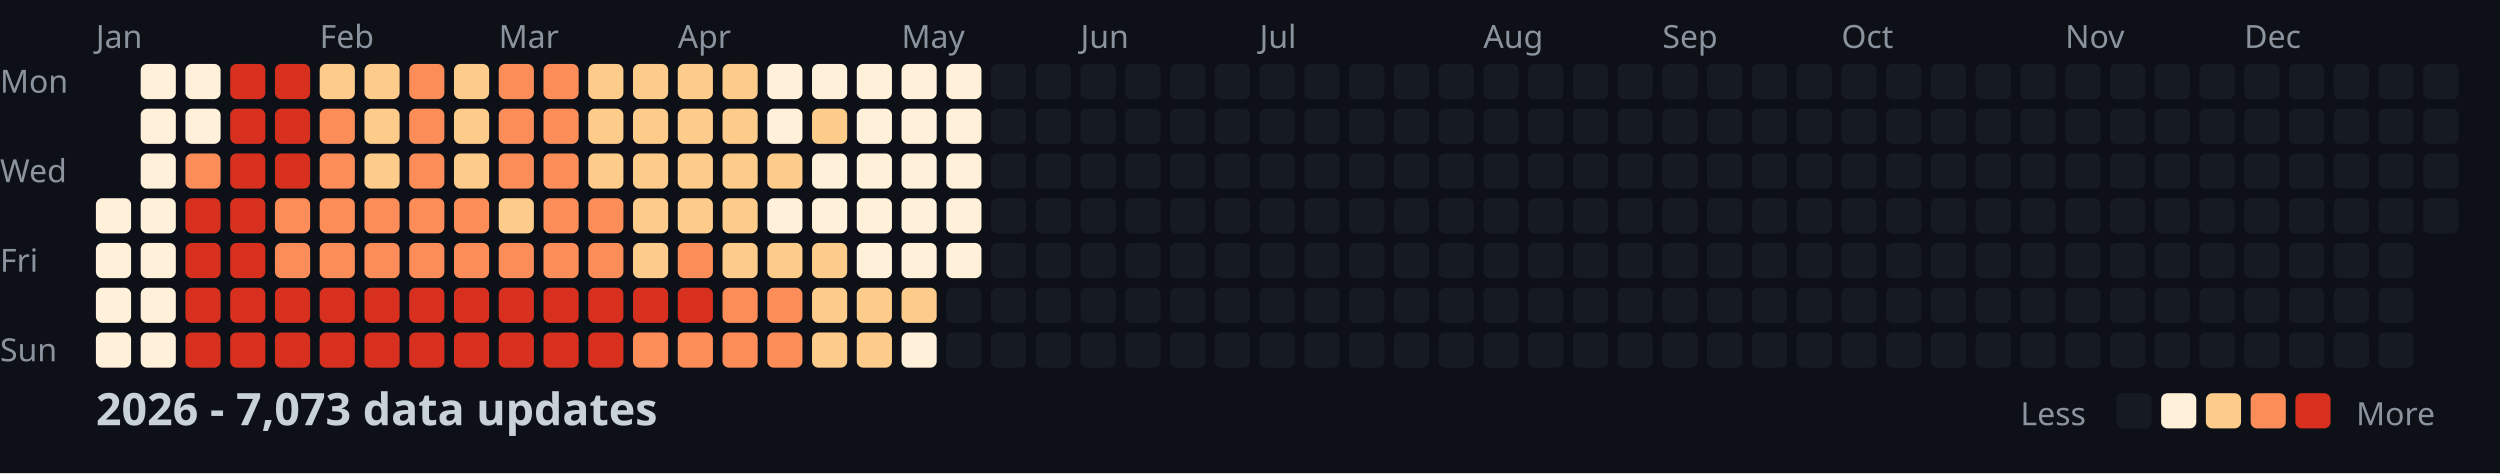
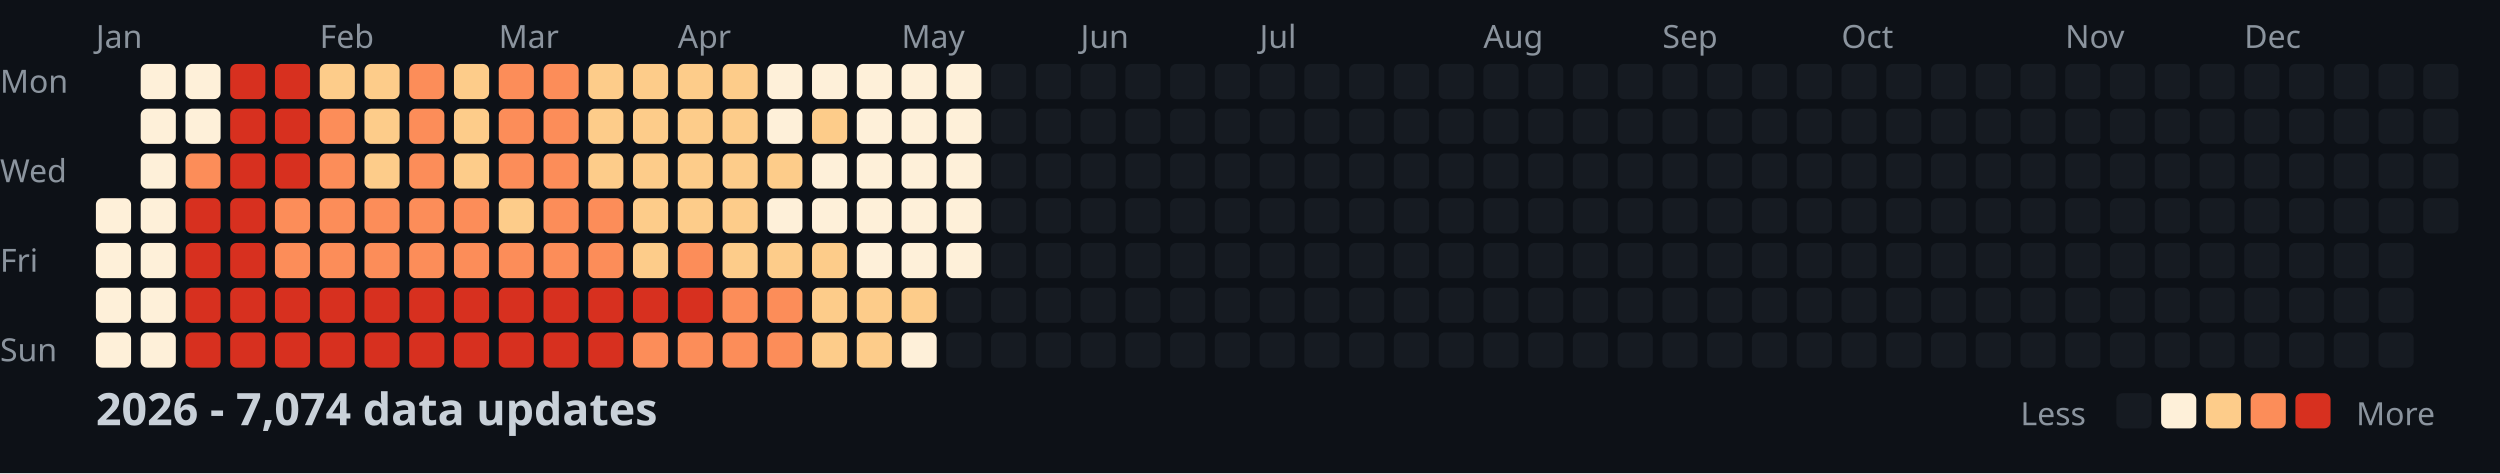
<svg xmlns="http://www.w3.org/2000/svg" width="782" height="148">
  <style>
    .month { font: 10px sans-serif; fill: #8b949e; }
    .day { font: 10px sans-serif; fill: #8b949e; }
    .title { font: bold 14px sans-serif; fill: #c9d1d9; }
    .legend { font: 10px sans-serif; fill: #8b949e; }
  </style>
  <rect width="100%" height="100%" fill="#0d1117" />
  <text x="0" y="29" class="day">Mon</text>
  <text x="0" y="57" class="day">Wed</text>
  <text x="0" y="85" class="day">Fri</text>
  <text x="0" y="113" class="day">Sun</text>
  <text x="30" y="15" class="month">Jan</text>
  <text x="100" y="15" class="month">Feb</text>
  <text x="156" y="15" class="month">Mar</text>
  <text x="212" y="15" class="month">Apr</text>
  <text x="282" y="15" class="month">May</text>
  <text x="338" y="15" class="month">Jun</text>
  <text x="394" y="15" class="month">Jul</text>
  <text x="464" y="15" class="month">Aug</text>
  <text x="520" y="15" class="month">Sep</text>
  <text x="576" y="15" class="month">Oct</text>
  <text x="646" y="15" class="month">Nov</text>
  <text x="702" y="15" class="month">Dec</text>
  <rect x="30" y="62" width="11" height="11" fill="#fef0d9" rx="2" />
  <rect x="30" y="76" width="11" height="11" fill="#fef0d9" rx="2" />
  <rect x="30" y="90" width="11" height="11" fill="#fef0d9" rx="2" />
  <rect x="30" y="104" width="11" height="11" fill="#fef0d9" rx="2" />
  <rect x="44" y="20" width="11" height="11" fill="#fef0d9" rx="2" />
  <rect x="44" y="34" width="11" height="11" fill="#fef0d9" rx="2" />
  <rect x="44" y="48" width="11" height="11" fill="#fef0d9" rx="2" />
  <rect x="44" y="62" width="11" height="11" fill="#fef0d9" rx="2" />
  <rect x="44" y="76" width="11" height="11" fill="#fef0d9" rx="2" />
  <rect x="44" y="90" width="11" height="11" fill="#fef0d9" rx="2" />
  <rect x="44" y="104" width="11" height="11" fill="#fef0d9" rx="2" />
  <rect x="58" y="20" width="11" height="11" fill="#fef0d9" rx="2" />
  <rect x="58" y="34" width="11" height="11" fill="#fef0d9" rx="2" />
  <rect x="58" y="48" width="11" height="11" fill="#fc8d59" rx="2" />
  <rect x="58" y="62" width="11" height="11" fill="#d7301f" rx="2" />
  <rect x="58" y="76" width="11" height="11" fill="#d7301f" rx="2" />
  <rect x="58" y="90" width="11" height="11" fill="#d7301f" rx="2" />
  <rect x="58" y="104" width="11" height="11" fill="#d7301f" rx="2" />
  <rect x="72" y="20" width="11" height="11" fill="#d7301f" rx="2" />
  <rect x="72" y="34" width="11" height="11" fill="#d7301f" rx="2" />
  <rect x="72" y="48" width="11" height="11" fill="#d7301f" rx="2" />
  <rect x="72" y="62" width="11" height="11" fill="#d7301f" rx="2" />
  <rect x="72" y="76" width="11" height="11" fill="#d7301f" rx="2" />
  <rect x="72" y="90" width="11" height="11" fill="#d7301f" rx="2" />
  <rect x="72" y="104" width="11" height="11" fill="#d7301f" rx="2" />
  <rect x="86" y="20" width="11" height="11" fill="#d7301f" rx="2" />
  <rect x="86" y="34" width="11" height="11" fill="#d7301f" rx="2" />
  <rect x="86" y="48" width="11" height="11" fill="#d7301f" rx="2" />
  <rect x="86" y="62" width="11" height="11" fill="#fc8d59" rx="2" />
  <rect x="86" y="76" width="11" height="11" fill="#fc8d59" rx="2" />
  <rect x="86" y="90" width="11" height="11" fill="#d7301f" rx="2" />
  <rect x="86" y="104" width="11" height="11" fill="#d7301f" rx="2" />
  <rect x="100" y="20" width="11" height="11" fill="#fdcc8a" rx="2" />
  <rect x="100" y="34" width="11" height="11" fill="#fc8d59" rx="2" />
  <rect x="100" y="48" width="11" height="11" fill="#fc8d59" rx="2" />
  <rect x="100" y="62" width="11" height="11" fill="#fc8d59" rx="2" />
  <rect x="100" y="76" width="11" height="11" fill="#fc8d59" rx="2" />
  <rect x="100" y="90" width="11" height="11" fill="#d7301f" rx="2" />
  <rect x="100" y="104" width="11" height="11" fill="#d7301f" rx="2" />
  <rect x="114" y="20" width="11" height="11" fill="#fdcc8a" rx="2" />
  <rect x="114" y="34" width="11" height="11" fill="#fdcc8a" rx="2" />
  <rect x="114" y="48" width="11" height="11" fill="#fdcc8a" rx="2" />
  <rect x="114" y="62" width="11" height="11" fill="#fc8d59" rx="2" />
  <rect x="114" y="76" width="11" height="11" fill="#fc8d59" rx="2" />
  <rect x="114" y="90" width="11" height="11" fill="#d7301f" rx="2" />
  <rect x="114" y="104" width="11" height="11" fill="#d7301f" rx="2" />
  <rect x="128" y="20" width="11" height="11" fill="#fc8d59" rx="2" />
  <rect x="128" y="34" width="11" height="11" fill="#fc8d59" rx="2" />
  <rect x="128" y="48" width="11" height="11" fill="#fc8d59" rx="2" />
  <rect x="128" y="62" width="11" height="11" fill="#fc8d59" rx="2" />
  <rect x="128" y="76" width="11" height="11" fill="#fc8d59" rx="2" />
  <rect x="128" y="90" width="11" height="11" fill="#d7301f" rx="2" />
  <rect x="128" y="104" width="11" height="11" fill="#d7301f" rx="2" />
  <rect x="142" y="20" width="11" height="11" fill="#fdcc8a" rx="2" />
  <rect x="142" y="34" width="11" height="11" fill="#fdcc8a" rx="2" />
  <rect x="142" y="48" width="11" height="11" fill="#fdcc8a" rx="2" />
  <rect x="142" y="62" width="11" height="11" fill="#fc8d59" rx="2" />
  <rect x="142" y="76" width="11" height="11" fill="#fc8d59" rx="2" />
  <rect x="142" y="90" width="11" height="11" fill="#d7301f" rx="2" />
  <rect x="142" y="104" width="11" height="11" fill="#d7301f" rx="2" />
  <rect x="156" y="20" width="11" height="11" fill="#fc8d59" rx="2" />
  <rect x="156" y="34" width="11" height="11" fill="#fc8d59" rx="2" />
  <rect x="156" y="48" width="11" height="11" fill="#fc8d59" rx="2" />
  <rect x="156" y="62" width="11" height="11" fill="#fdcc8a" rx="2" />
  <rect x="156" y="76" width="11" height="11" fill="#fc8d59" rx="2" />
  <rect x="156" y="90" width="11" height="11" fill="#d7301f" rx="2" />
  <rect x="156" y="104" width="11" height="11" fill="#d7301f" rx="2" />
  <rect x="170" y="20" width="11" height="11" fill="#fc8d59" rx="2" />
  <rect x="170" y="34" width="11" height="11" fill="#fc8d59" rx="2" />
  <rect x="170" y="48" width="11" height="11" fill="#fc8d59" rx="2" />
  <rect x="170" y="62" width="11" height="11" fill="#fc8d59" rx="2" />
  <rect x="170" y="76" width="11" height="11" fill="#fc8d59" rx="2" />
  <rect x="170" y="90" width="11" height="11" fill="#d7301f" rx="2" />
  <rect x="170" y="104" width="11" height="11" fill="#d7301f" rx="2" />
  <rect x="184" y="20" width="11" height="11" fill="#fdcc8a" rx="2" />
  <rect x="184" y="34" width="11" height="11" fill="#fdcc8a" rx="2" />
  <rect x="184" y="48" width="11" height="11" fill="#fdcc8a" rx="2" />
  <rect x="184" y="62" width="11" height="11" fill="#fc8d59" rx="2" />
  <rect x="184" y="76" width="11" height="11" fill="#fc8d59" rx="2" />
  <rect x="184" y="90" width="11" height="11" fill="#d7301f" rx="2" />
  <rect x="184" y="104" width="11" height="11" fill="#d7301f" rx="2" />
  <rect x="198" y="20" width="11" height="11" fill="#fdcc8a" rx="2" />
  <rect x="198" y="34" width="11" height="11" fill="#fdcc8a" rx="2" />
  <rect x="198" y="48" width="11" height="11" fill="#fdcc8a" rx="2" />
  <rect x="198" y="62" width="11" height="11" fill="#fdcc8a" rx="2" />
  <rect x="198" y="76" width="11" height="11" fill="#fdcc8a" rx="2" />
  <rect x="198" y="90" width="11" height="11" fill="#d7301f" rx="2" />
  <rect x="198" y="104" width="11" height="11" fill="#fc8d59" rx="2" />
  <rect x="212" y="20" width="11" height="11" fill="#fdcc8a" rx="2" />
  <rect x="212" y="34" width="11" height="11" fill="#fdcc8a" rx="2" />
  <rect x="212" y="48" width="11" height="11" fill="#fdcc8a" rx="2" />
  <rect x="212" y="62" width="11" height="11" fill="#fdcc8a" rx="2" />
  <rect x="212" y="76" width="11" height="11" fill="#fc8d59" rx="2" />
  <rect x="212" y="90" width="11" height="11" fill="#d7301f" rx="2" />
  <rect x="212" y="104" width="11" height="11" fill="#fc8d59" rx="2" />
  <rect x="226" y="20" width="11" height="11" fill="#fdcc8a" rx="2" />
  <rect x="226" y="34" width="11" height="11" fill="#fdcc8a" rx="2" />
  <rect x="226" y="48" width="11" height="11" fill="#fdcc8a" rx="2" />
  <rect x="226" y="62" width="11" height="11" fill="#fdcc8a" rx="2" />
  <rect x="226" y="76" width="11" height="11" fill="#fdcc8a" rx="2" />
  <rect x="226" y="90" width="11" height="11" fill="#fc8d59" rx="2" />
  <rect x="226" y="104" width="11" height="11" fill="#fc8d59" rx="2" />
  <rect x="240" y="20" width="11" height="11" fill="#fef0d9" rx="2" />
  <rect x="240" y="34" width="11" height="11" fill="#fef0d9" rx="2" />
  <rect x="240" y="48" width="11" height="11" fill="#fdcc8a" rx="2" />
  <rect x="240" y="62" width="11" height="11" fill="#fef0d9" rx="2" />
  <rect x="240" y="76" width="11" height="11" fill="#fdcc8a" rx="2" />
  <rect x="240" y="90" width="11" height="11" fill="#fc8d59" rx="2" />
  <rect x="240" y="104" width="11" height="11" fill="#fc8d59" rx="2" />
  <rect x="254" y="20" width="11" height="11" fill="#fef0d9" rx="2" />
  <rect x="254" y="34" width="11" height="11" fill="#fdcc8a" rx="2" />
  <rect x="254" y="48" width="11" height="11" fill="#fef0d9" rx="2" />
  <rect x="254" y="62" width="11" height="11" fill="#fef0d9" rx="2" />
  <rect x="254" y="76" width="11" height="11" fill="#fdcc8a" rx="2" />
  <rect x="254" y="90" width="11" height="11" fill="#fdcc8a" rx="2" />
  <rect x="254" y="104" width="11" height="11" fill="#fdcc8a" rx="2" />
  <rect x="268" y="20" width="11" height="11" fill="#fef0d9" rx="2" />
  <rect x="268" y="34" width="11" height="11" fill="#fef0d9" rx="2" />
  <rect x="268" y="48" width="11" height="11" fill="#fef0d9" rx="2" />
  <rect x="268" y="62" width="11" height="11" fill="#fef0d9" rx="2" />
  <rect x="268" y="76" width="11" height="11" fill="#fef0d9" rx="2" />
  <rect x="268" y="90" width="11" height="11" fill="#fdcc8a" rx="2" />
  <rect x="268" y="104" width="11" height="11" fill="#fdcc8a" rx="2" />
  <rect x="282" y="20" width="11" height="11" fill="#fef0d9" rx="2" />
  <rect x="282" y="34" width="11" height="11" fill="#fef0d9" rx="2" />
  <rect x="282" y="48" width="11" height="11" fill="#fef0d9" rx="2" />
  <rect x="282" y="62" width="11" height="11" fill="#fef0d9" rx="2" />
  <rect x="282" y="76" width="11" height="11" fill="#fef0d9" rx="2" />
  <rect x="282" y="90" width="11" height="11" fill="#fdcc8a" rx="2" />
  <rect x="282" y="104" width="11" height="11" fill="#fef0d9" rx="2" />
  <rect x="296" y="20" width="11" height="11" fill="#fef0d9" rx="2" />
  <rect x="296" y="34" width="11" height="11" fill="#fef0d9" rx="2" />
  <rect x="296" y="48" width="11" height="11" fill="#fef0d9" rx="2" />
  <rect x="296" y="62" width="11" height="11" fill="#fef0d9" rx="2" />
  <rect x="296" y="76" width="11" height="11" fill="#fef0d9" rx="2" />
  <rect x="296" y="90" width="11" height="11" fill="#161b22" rx="2" />
  <rect x="296" y="104" width="11" height="11" fill="#161b22" rx="2" />
  <rect x="310" y="20" width="11" height="11" fill="#161b22" rx="2" />
  <rect x="310" y="34" width="11" height="11" fill="#161b22" rx="2" />
  <rect x="310" y="48" width="11" height="11" fill="#161b22" rx="2" />
  <rect x="310" y="62" width="11" height="11" fill="#161b22" rx="2" />
  <rect x="310" y="76" width="11" height="11" fill="#161b22" rx="2" />
  <rect x="310" y="90" width="11" height="11" fill="#161b22" rx="2" />
  <rect x="310" y="104" width="11" height="11" fill="#161b22" rx="2" />
  <rect x="324" y="20" width="11" height="11" fill="#161b22" rx="2" />
  <rect x="324" y="34" width="11" height="11" fill="#161b22" rx="2" />
  <rect x="324" y="48" width="11" height="11" fill="#161b22" rx="2" />
  <rect x="324" y="62" width="11" height="11" fill="#161b22" rx="2" />
  <rect x="324" y="76" width="11" height="11" fill="#161b22" rx="2" />
  <rect x="324" y="90" width="11" height="11" fill="#161b22" rx="2" />
  <rect x="324" y="104" width="11" height="11" fill="#161b22" rx="2" />
  <rect x="338" y="20" width="11" height="11" fill="#161b22" rx="2" />
  <rect x="338" y="34" width="11" height="11" fill="#161b22" rx="2" />
  <rect x="338" y="48" width="11" height="11" fill="#161b22" rx="2" />
  <rect x="338" y="62" width="11" height="11" fill="#161b22" rx="2" />
  <rect x="338" y="76" width="11" height="11" fill="#161b22" rx="2" />
  <rect x="338" y="90" width="11" height="11" fill="#161b22" rx="2" />
  <rect x="338" y="104" width="11" height="11" fill="#161b22" rx="2" />
  <rect x="352" y="20" width="11" height="11" fill="#161b22" rx="2" />
  <rect x="352" y="34" width="11" height="11" fill="#161b22" rx="2" />
  <rect x="352" y="48" width="11" height="11" fill="#161b22" rx="2" />
  <rect x="352" y="62" width="11" height="11" fill="#161b22" rx="2" />
  <rect x="352" y="76" width="11" height="11" fill="#161b22" rx="2" />
  <rect x="352" y="90" width="11" height="11" fill="#161b22" rx="2" />
  <rect x="352" y="104" width="11" height="11" fill="#161b22" rx="2" />
  <rect x="366" y="20" width="11" height="11" fill="#161b22" rx="2" />
  <rect x="366" y="34" width="11" height="11" fill="#161b22" rx="2" />
  <rect x="366" y="48" width="11" height="11" fill="#161b22" rx="2" />
  <rect x="366" y="62" width="11" height="11" fill="#161b22" rx="2" />
  <rect x="366" y="76" width="11" height="11" fill="#161b22" rx="2" />
  <rect x="366" y="90" width="11" height="11" fill="#161b22" rx="2" />
  <rect x="366" y="104" width="11" height="11" fill="#161b22" rx="2" />
  <rect x="380" y="20" width="11" height="11" fill="#161b22" rx="2" />
  <rect x="380" y="34" width="11" height="11" fill="#161b22" rx="2" />
  <rect x="380" y="48" width="11" height="11" fill="#161b22" rx="2" />
  <rect x="380" y="62" width="11" height="11" fill="#161b22" rx="2" />
  <rect x="380" y="76" width="11" height="11" fill="#161b22" rx="2" />
  <rect x="380" y="90" width="11" height="11" fill="#161b22" rx="2" />
  <rect x="380" y="104" width="11" height="11" fill="#161b22" rx="2" />
  <rect x="394" y="20" width="11" height="11" fill="#161b22" rx="2" />
  <rect x="394" y="34" width="11" height="11" fill="#161b22" rx="2" />
  <rect x="394" y="48" width="11" height="11" fill="#161b22" rx="2" />
  <rect x="394" y="62" width="11" height="11" fill="#161b22" rx="2" />
  <rect x="394" y="76" width="11" height="11" fill="#161b22" rx="2" />
  <rect x="394" y="90" width="11" height="11" fill="#161b22" rx="2" />
  <rect x="394" y="104" width="11" height="11" fill="#161b22" rx="2" />
  <rect x="408" y="20" width="11" height="11" fill="#161b22" rx="2" />
  <rect x="408" y="34" width="11" height="11" fill="#161b22" rx="2" />
  <rect x="408" y="48" width="11" height="11" fill="#161b22" rx="2" />
  <rect x="408" y="62" width="11" height="11" fill="#161b22" rx="2" />
  <rect x="408" y="76" width="11" height="11" fill="#161b22" rx="2" />
  <rect x="408" y="90" width="11" height="11" fill="#161b22" rx="2" />
  <rect x="408" y="104" width="11" height="11" fill="#161b22" rx="2" />
  <rect x="422" y="20" width="11" height="11" fill="#161b22" rx="2" />
  <rect x="422" y="34" width="11" height="11" fill="#161b22" rx="2" />
  <rect x="422" y="48" width="11" height="11" fill="#161b22" rx="2" />
  <rect x="422" y="62" width="11" height="11" fill="#161b22" rx="2" />
  <rect x="422" y="76" width="11" height="11" fill="#161b22" rx="2" />
  <rect x="422" y="90" width="11" height="11" fill="#161b22" rx="2" />
  <rect x="422" y="104" width="11" height="11" fill="#161b22" rx="2" />
  <rect x="436" y="20" width="11" height="11" fill="#161b22" rx="2" />
  <rect x="436" y="34" width="11" height="11" fill="#161b22" rx="2" />
  <rect x="436" y="48" width="11" height="11" fill="#161b22" rx="2" />
  <rect x="436" y="62" width="11" height="11" fill="#161b22" rx="2" />
  <rect x="436" y="76" width="11" height="11" fill="#161b22" rx="2" />
  <rect x="436" y="90" width="11" height="11" fill="#161b22" rx="2" />
  <rect x="436" y="104" width="11" height="11" fill="#161b22" rx="2" />
  <rect x="450" y="20" width="11" height="11" fill="#161b22" rx="2" />
  <rect x="450" y="34" width="11" height="11" fill="#161b22" rx="2" />
  <rect x="450" y="48" width="11" height="11" fill="#161b22" rx="2" />
  <rect x="450" y="62" width="11" height="11" fill="#161b22" rx="2" />
  <rect x="450" y="76" width="11" height="11" fill="#161b22" rx="2" />
  <rect x="450" y="90" width="11" height="11" fill="#161b22" rx="2" />
  <rect x="450" y="104" width="11" height="11" fill="#161b22" rx="2" />
  <rect x="464" y="20" width="11" height="11" fill="#161b22" rx="2" />
  <rect x="464" y="34" width="11" height="11" fill="#161b22" rx="2" />
  <rect x="464" y="48" width="11" height="11" fill="#161b22" rx="2" />
  <rect x="464" y="62" width="11" height="11" fill="#161b22" rx="2" />
  <rect x="464" y="76" width="11" height="11" fill="#161b22" rx="2" />
  <rect x="464" y="90" width="11" height="11" fill="#161b22" rx="2" />
  <rect x="464" y="104" width="11" height="11" fill="#161b22" rx="2" />
  <rect x="478" y="20" width="11" height="11" fill="#161b22" rx="2" />
  <rect x="478" y="34" width="11" height="11" fill="#161b22" rx="2" />
  <rect x="478" y="48" width="11" height="11" fill="#161b22" rx="2" />
  <rect x="478" y="62" width="11" height="11" fill="#161b22" rx="2" />
  <rect x="478" y="76" width="11" height="11" fill="#161b22" rx="2" />
  <rect x="478" y="90" width="11" height="11" fill="#161b22" rx="2" />
  <rect x="478" y="104" width="11" height="11" fill="#161b22" rx="2" />
  <rect x="492" y="20" width="11" height="11" fill="#161b22" rx="2" />
  <rect x="492" y="34" width="11" height="11" fill="#161b22" rx="2" />
  <rect x="492" y="48" width="11" height="11" fill="#161b22" rx="2" />
  <rect x="492" y="62" width="11" height="11" fill="#161b22" rx="2" />
  <rect x="492" y="76" width="11" height="11" fill="#161b22" rx="2" />
  <rect x="492" y="90" width="11" height="11" fill="#161b22" rx="2" />
  <rect x="492" y="104" width="11" height="11" fill="#161b22" rx="2" />
  <rect x="506" y="20" width="11" height="11" fill="#161b22" rx="2" />
  <rect x="506" y="34" width="11" height="11" fill="#161b22" rx="2" />
  <rect x="506" y="48" width="11" height="11" fill="#161b22" rx="2" />
  <rect x="506" y="62" width="11" height="11" fill="#161b22" rx="2" />
  <rect x="506" y="76" width="11" height="11" fill="#161b22" rx="2" />
  <rect x="506" y="90" width="11" height="11" fill="#161b22" rx="2" />
  <rect x="506" y="104" width="11" height="11" fill="#161b22" rx="2" />
  <rect x="520" y="20" width="11" height="11" fill="#161b22" rx="2" />
  <rect x="520" y="34" width="11" height="11" fill="#161b22" rx="2" />
  <rect x="520" y="48" width="11" height="11" fill="#161b22" rx="2" />
  <rect x="520" y="62" width="11" height="11" fill="#161b22" rx="2" />
  <rect x="520" y="76" width="11" height="11" fill="#161b22" rx="2" />
  <rect x="520" y="90" width="11" height="11" fill="#161b22" rx="2" />
  <rect x="520" y="104" width="11" height="11" fill="#161b22" rx="2" />
  <rect x="534" y="20" width="11" height="11" fill="#161b22" rx="2" />
  <rect x="534" y="34" width="11" height="11" fill="#161b22" rx="2" />
  <rect x="534" y="48" width="11" height="11" fill="#161b22" rx="2" />
  <rect x="534" y="62" width="11" height="11" fill="#161b22" rx="2" />
  <rect x="534" y="76" width="11" height="11" fill="#161b22" rx="2" />
  <rect x="534" y="90" width="11" height="11" fill="#161b22" rx="2" />
  <rect x="534" y="104" width="11" height="11" fill="#161b22" rx="2" />
  <rect x="548" y="20" width="11" height="11" fill="#161b22" rx="2" />
  <rect x="548" y="34" width="11" height="11" fill="#161b22" rx="2" />
  <rect x="548" y="48" width="11" height="11" fill="#161b22" rx="2" />
  <rect x="548" y="62" width="11" height="11" fill="#161b22" rx="2" />
  <rect x="548" y="76" width="11" height="11" fill="#161b22" rx="2" />
  <rect x="548" y="90" width="11" height="11" fill="#161b22" rx="2" />
  <rect x="548" y="104" width="11" height="11" fill="#161b22" rx="2" />
  <rect x="562" y="20" width="11" height="11" fill="#161b22" rx="2" />
  <rect x="562" y="34" width="11" height="11" fill="#161b22" rx="2" />
  <rect x="562" y="48" width="11" height="11" fill="#161b22" rx="2" />
  <rect x="562" y="62" width="11" height="11" fill="#161b22" rx="2" />
  <rect x="562" y="76" width="11" height="11" fill="#161b22" rx="2" />
  <rect x="562" y="90" width="11" height="11" fill="#161b22" rx="2" />
  <rect x="562" y="104" width="11" height="11" fill="#161b22" rx="2" />
  <rect x="576" y="20" width="11" height="11" fill="#161b22" rx="2" />
  <rect x="576" y="34" width="11" height="11" fill="#161b22" rx="2" />
  <rect x="576" y="48" width="11" height="11" fill="#161b22" rx="2" />
  <rect x="576" y="62" width="11" height="11" fill="#161b22" rx="2" />
  <rect x="576" y="76" width="11" height="11" fill="#161b22" rx="2" />
  <rect x="576" y="90" width="11" height="11" fill="#161b22" rx="2" />
  <rect x="576" y="104" width="11" height="11" fill="#161b22" rx="2" />
  <rect x="590" y="20" width="11" height="11" fill="#161b22" rx="2" />
  <rect x="590" y="34" width="11" height="11" fill="#161b22" rx="2" />
  <rect x="590" y="48" width="11" height="11" fill="#161b22" rx="2" />
  <rect x="590" y="62" width="11" height="11" fill="#161b22" rx="2" />
  <rect x="590" y="76" width="11" height="11" fill="#161b22" rx="2" />
  <rect x="590" y="90" width="11" height="11" fill="#161b22" rx="2" />
  <rect x="590" y="104" width="11" height="11" fill="#161b22" rx="2" />
  <rect x="604" y="20" width="11" height="11" fill="#161b22" rx="2" />
  <rect x="604" y="34" width="11" height="11" fill="#161b22" rx="2" />
  <rect x="604" y="48" width="11" height="11" fill="#161b22" rx="2" />
  <rect x="604" y="62" width="11" height="11" fill="#161b22" rx="2" />
  <rect x="604" y="76" width="11" height="11" fill="#161b22" rx="2" />
  <rect x="604" y="90" width="11" height="11" fill="#161b22" rx="2" />
  <rect x="604" y="104" width="11" height="11" fill="#161b22" rx="2" />
  <rect x="618" y="20" width="11" height="11" fill="#161b22" rx="2" />
  <rect x="618" y="34" width="11" height="11" fill="#161b22" rx="2" />
  <rect x="618" y="48" width="11" height="11" fill="#161b22" rx="2" />
  <rect x="618" y="62" width="11" height="11" fill="#161b22" rx="2" />
  <rect x="618" y="76" width="11" height="11" fill="#161b22" rx="2" />
  <rect x="618" y="90" width="11" height="11" fill="#161b22" rx="2" />
  <rect x="618" y="104" width="11" height="11" fill="#161b22" rx="2" />
  <rect x="632" y="20" width="11" height="11" fill="#161b22" rx="2" />
  <rect x="632" y="34" width="11" height="11" fill="#161b22" rx="2" />
  <rect x="632" y="48" width="11" height="11" fill="#161b22" rx="2" />
  <rect x="632" y="62" width="11" height="11" fill="#161b22" rx="2" />
  <rect x="632" y="76" width="11" height="11" fill="#161b22" rx="2" />
  <rect x="632" y="90" width="11" height="11" fill="#161b22" rx="2" />
  <rect x="632" y="104" width="11" height="11" fill="#161b22" rx="2" />
  <rect x="646" y="20" width="11" height="11" fill="#161b22" rx="2" />
  <rect x="646" y="34" width="11" height="11" fill="#161b22" rx="2" />
  <rect x="646" y="48" width="11" height="11" fill="#161b22" rx="2" />
  <rect x="646" y="62" width="11" height="11" fill="#161b22" rx="2" />
  <rect x="646" y="76" width="11" height="11" fill="#161b22" rx="2" />
  <rect x="646" y="90" width="11" height="11" fill="#161b22" rx="2" />
  <rect x="646" y="104" width="11" height="11" fill="#161b22" rx="2" />
  <rect x="660" y="20" width="11" height="11" fill="#161b22" rx="2" />
  <rect x="660" y="34" width="11" height="11" fill="#161b22" rx="2" />
  <rect x="660" y="48" width="11" height="11" fill="#161b22" rx="2" />
  <rect x="660" y="62" width="11" height="11" fill="#161b22" rx="2" />
  <rect x="660" y="76" width="11" height="11" fill="#161b22" rx="2" />
  <rect x="660" y="90" width="11" height="11" fill="#161b22" rx="2" />
  <rect x="660" y="104" width="11" height="11" fill="#161b22" rx="2" />
  <rect x="674" y="20" width="11" height="11" fill="#161b22" rx="2" />
  <rect x="674" y="34" width="11" height="11" fill="#161b22" rx="2" />
  <rect x="674" y="48" width="11" height="11" fill="#161b22" rx="2" />
  <rect x="674" y="62" width="11" height="11" fill="#161b22" rx="2" />
  <rect x="674" y="76" width="11" height="11" fill="#161b22" rx="2" />
  <rect x="674" y="90" width="11" height="11" fill="#161b22" rx="2" />
  <rect x="674" y="104" width="11" height="11" fill="#161b22" rx="2" />
  <rect x="688" y="20" width="11" height="11" fill="#161b22" rx="2" />
  <rect x="688" y="34" width="11" height="11" fill="#161b22" rx="2" />
  <rect x="688" y="48" width="11" height="11" fill="#161b22" rx="2" />
  <rect x="688" y="62" width="11" height="11" fill="#161b22" rx="2" />
  <rect x="688" y="76" width="11" height="11" fill="#161b22" rx="2" />
  <rect x="688" y="90" width="11" height="11" fill="#161b22" rx="2" />
  <rect x="688" y="104" width="11" height="11" fill="#161b22" rx="2" />
  <rect x="702" y="20" width="11" height="11" fill="#161b22" rx="2" />
  <rect x="702" y="34" width="11" height="11" fill="#161b22" rx="2" />
  <rect x="702" y="48" width="11" height="11" fill="#161b22" rx="2" />
  <rect x="702" y="62" width="11" height="11" fill="#161b22" rx="2" />
  <rect x="702" y="76" width="11" height="11" fill="#161b22" rx="2" />
  <rect x="702" y="90" width="11" height="11" fill="#161b22" rx="2" />
  <rect x="702" y="104" width="11" height="11" fill="#161b22" rx="2" />
  <rect x="716" y="20" width="11" height="11" fill="#161b22" rx="2" />
  <rect x="716" y="34" width="11" height="11" fill="#161b22" rx="2" />
  <rect x="716" y="48" width="11" height="11" fill="#161b22" rx="2" />
  <rect x="716" y="62" width="11" height="11" fill="#161b22" rx="2" />
  <rect x="716" y="76" width="11" height="11" fill="#161b22" rx="2" />
  <rect x="716" y="90" width="11" height="11" fill="#161b22" rx="2" />
  <rect x="716" y="104" width="11" height="11" fill="#161b22" rx="2" />
  <rect x="730" y="20" width="11" height="11" fill="#161b22" rx="2" />
  <rect x="730" y="34" width="11" height="11" fill="#161b22" rx="2" />
  <rect x="730" y="48" width="11" height="11" fill="#161b22" rx="2" />
  <rect x="730" y="62" width="11" height="11" fill="#161b22" rx="2" />
  <rect x="730" y="76" width="11" height="11" fill="#161b22" rx="2" />
  <rect x="730" y="90" width="11" height="11" fill="#161b22" rx="2" />
  <rect x="730" y="104" width="11" height="11" fill="#161b22" rx="2" />
  <rect x="744" y="20" width="11" height="11" fill="#161b22" rx="2" />
  <rect x="744" y="34" width="11" height="11" fill="#161b22" rx="2" />
  <rect x="744" y="48" width="11" height="11" fill="#161b22" rx="2" />
  <rect x="744" y="62" width="11" height="11" fill="#161b22" rx="2" />
  <rect x="744" y="76" width="11" height="11" fill="#161b22" rx="2" />
  <rect x="744" y="90" width="11" height="11" fill="#161b22" rx="2" />
  <rect x="744" y="104" width="11" height="11" fill="#161b22" rx="2" />
  <rect x="758" y="20" width="11" height="11" fill="#161b22" rx="2" />
  <rect x="758" y="34" width="11" height="11" fill="#161b22" rx="2" />
  <rect x="758" y="48" width="11" height="11" fill="#161b22" rx="2" />
  <rect x="758" y="62" width="11" height="11" fill="#161b22" rx="2" />
-   <text x="30" y="133" class="title">2026 - 7,073 data updates</text>
+   <text x="30" y="133" class="title">2026 - 7,074 data updates</text>
  <text x="632" y="133" class="legend">Less</text>
  <rect x="662" y="123" width="11" height="11" fill="#161b22" rx="2" />
  <rect x="676" y="123" width="11" height="11" fill="#fef0d9" rx="2" />
  <rect x="690" y="123" width="11" height="11" fill="#fdcc8a" rx="2" />
  <rect x="704" y="123" width="11" height="11" fill="#fc8d59" rx="2" />
  <rect x="718" y="123" width="11" height="11" fill="#d7301f" rx="2" />
  <text x="737" y="133" class="legend">More</text>
</svg>
